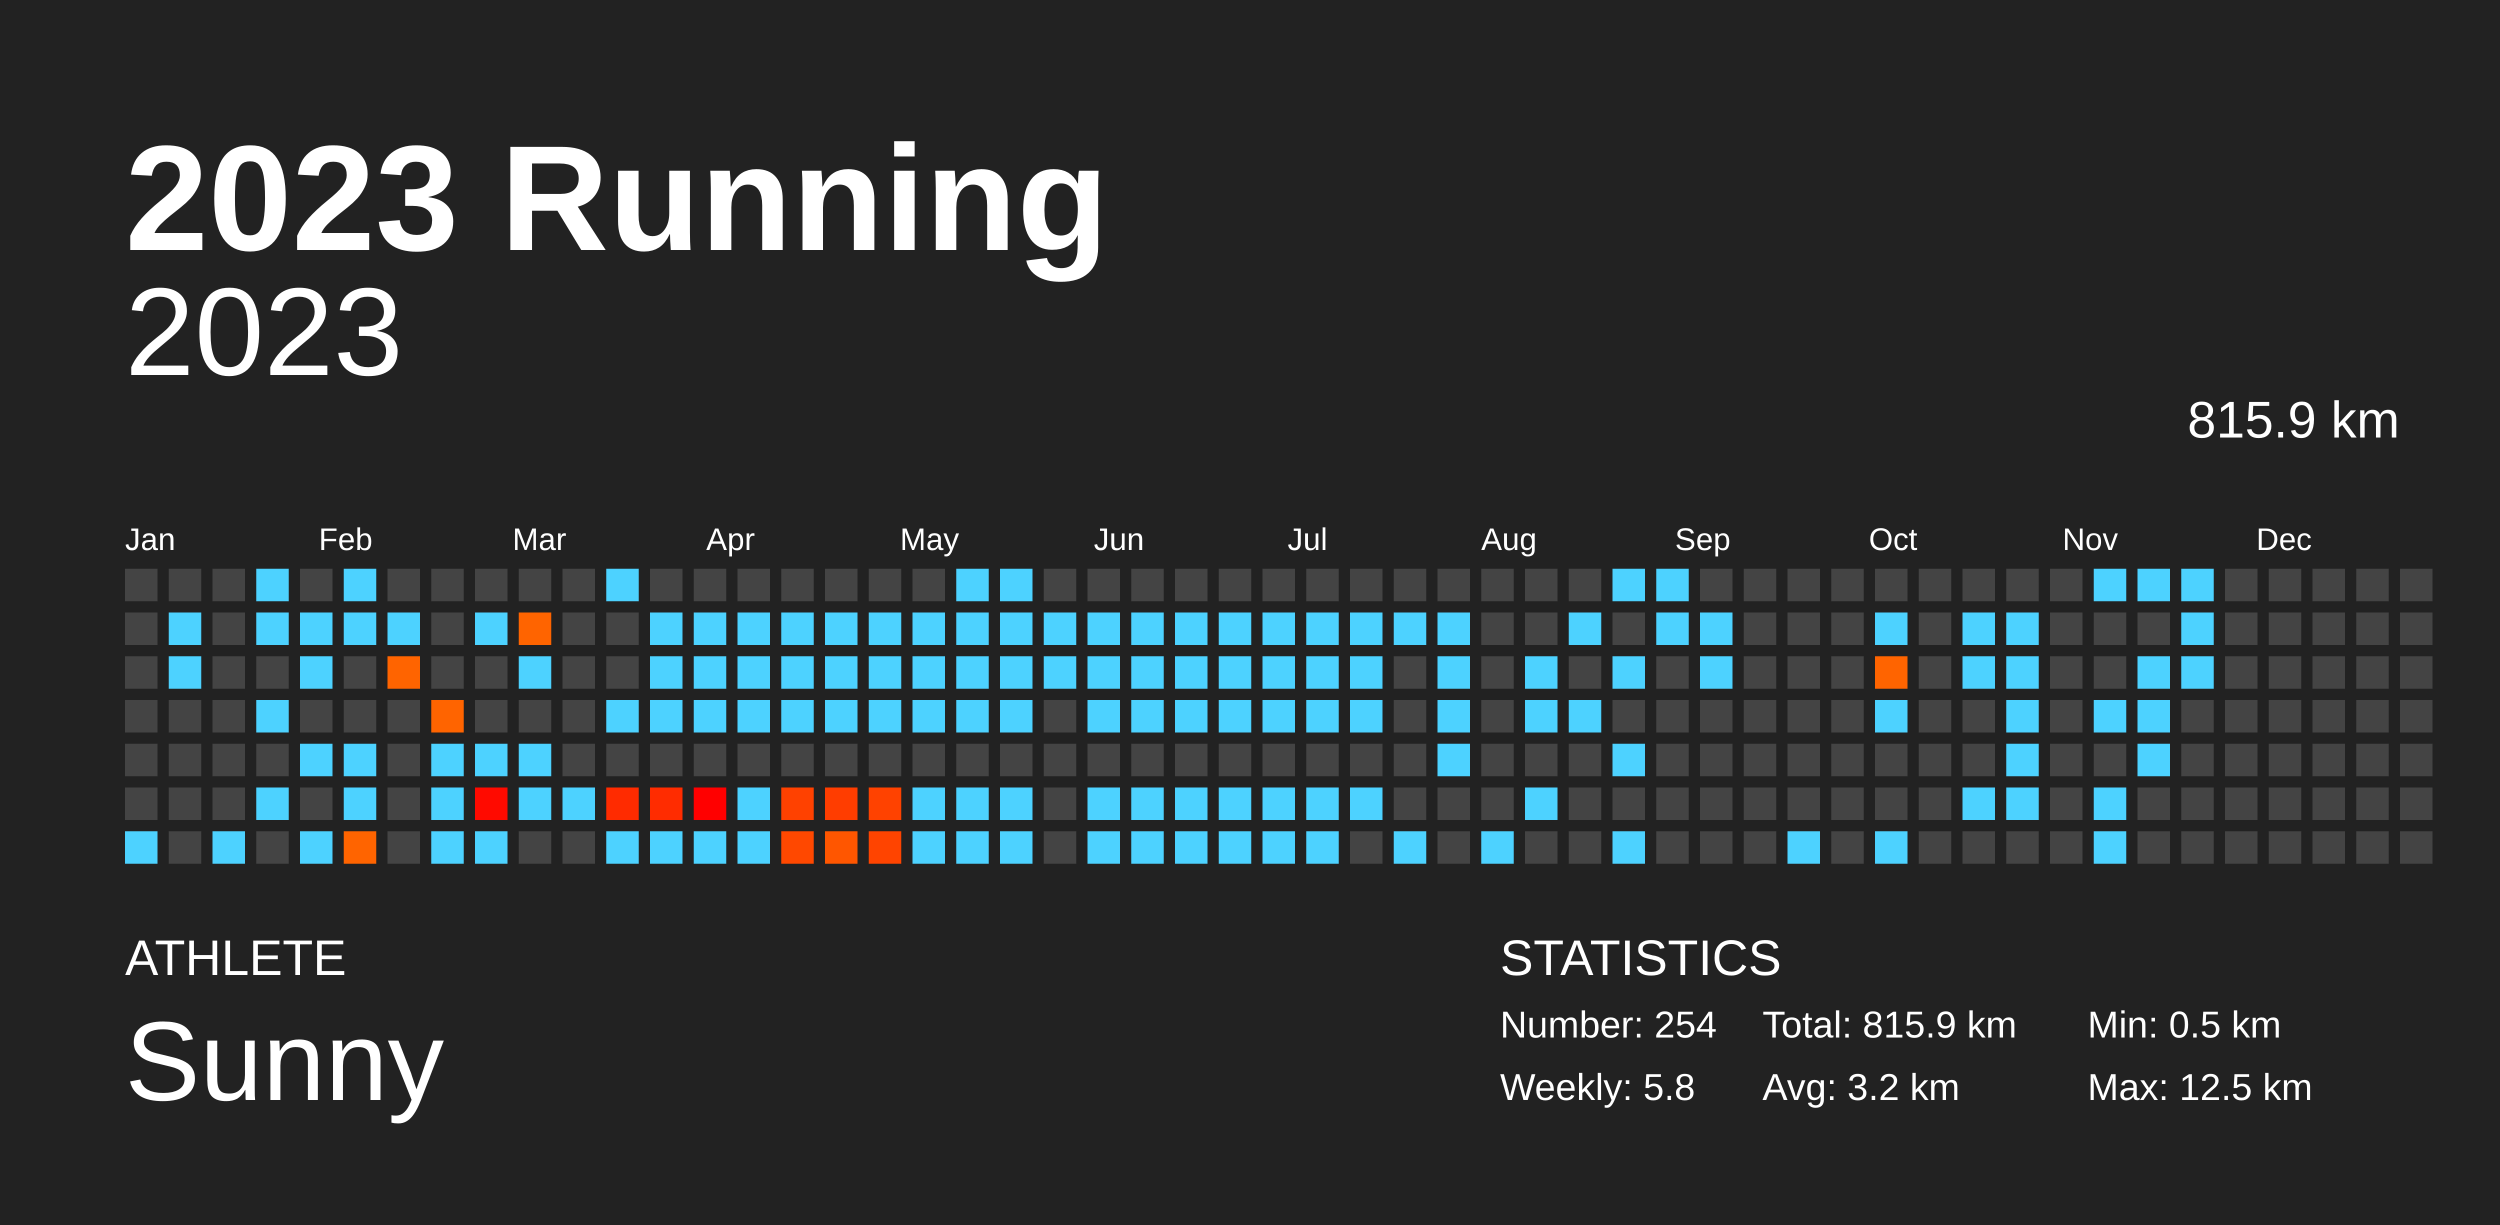
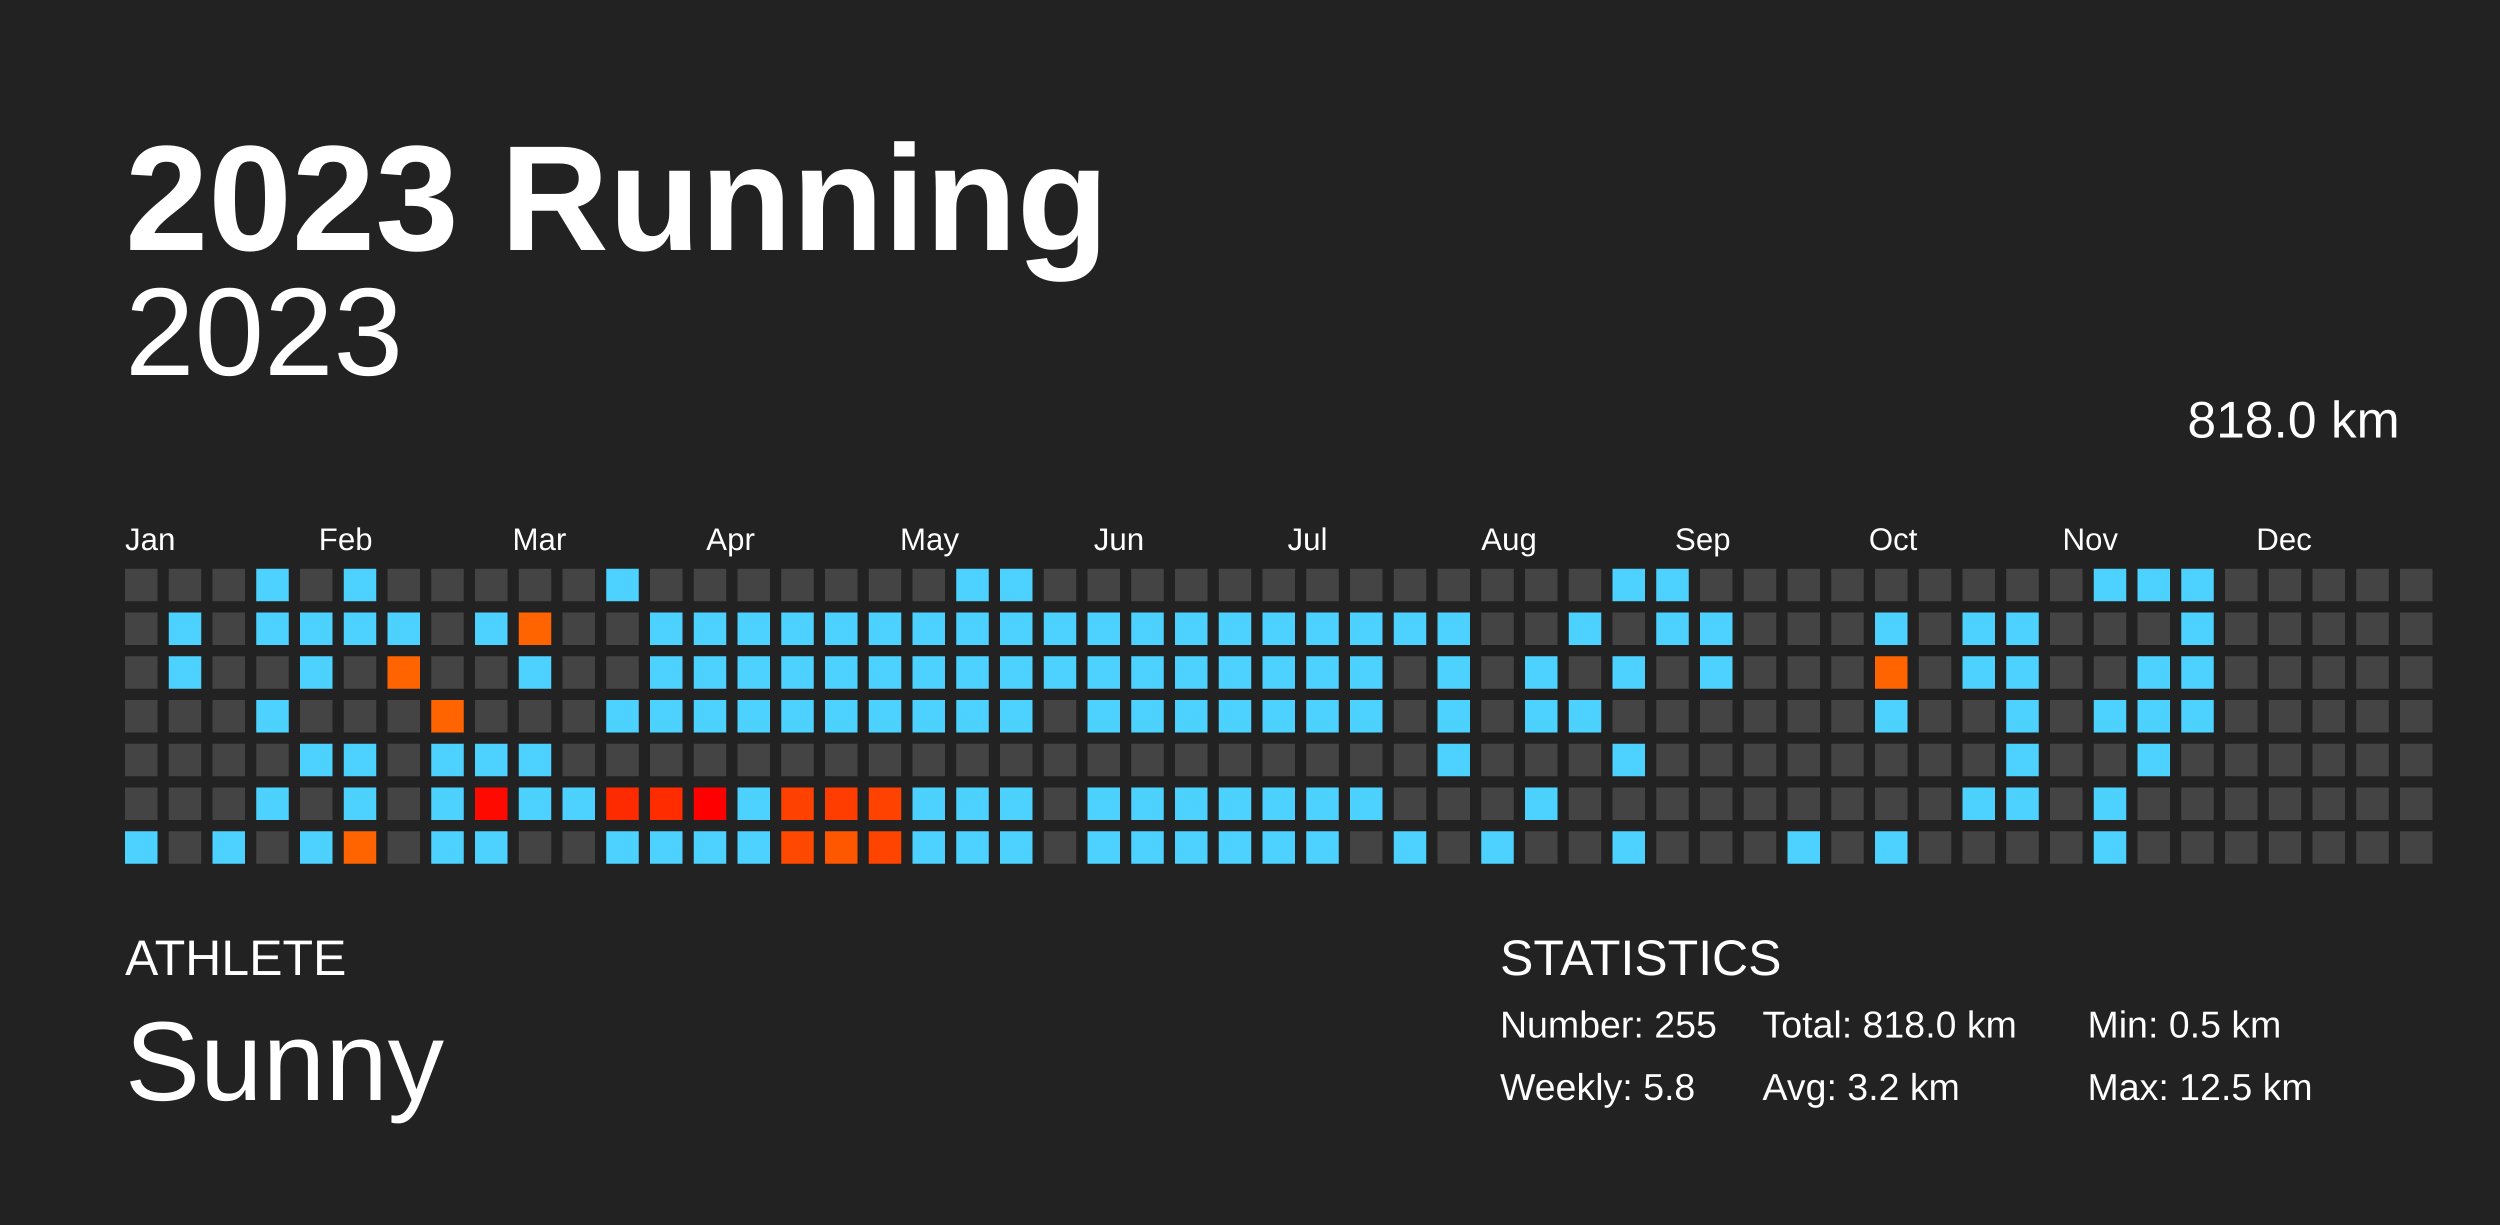
<svg xmlns="http://www.w3.org/2000/svg" baseProfile="full" height="98mm" version="1.1" viewBox="0,0,200,98" width="200mm">
  <defs />
  <rect fill="#222222" height="98" width="200" x="0" y="0" />
  <text fill="#FFFFFF" style="font-size:12px; font-family:Arial; font-weight:bold;" x="10" y="20">2023 Running</text>
  <text fill="#FFFFFF" style="font-size:4px; font-family:Arial" x="10" y="78">ATHLETE</text>
  <text fill="#FFFFFF" style="font-size:9px; font-family:Arial" x="10" y="88">Sunny</text>
  <text fill="#FFFFFF" style="font-size:4px; font-family:Arial" x="120" y="78">STATISTICS</text>
-   <text fill="#FFFFFF" style="font-size:3px; font-family:Arial" x="120" y="83">Number: 254</text>
+   <text fill="#FFFFFF" style="font-size:3px; font-family:Arial" x="120" y="83">Number: 255</text>
  <text fill="#FFFFFF" style="font-size:3px; font-family:Arial" x="120" y="88">Weekly: 5.8</text>
-   <text fill="#FFFFFF" style="font-size:3px; font-family:Arial" x="141" y="83">Total: 815.9 km</text>
+   <text fill="#FFFFFF" style="font-size:3px; font-family:Arial" x="141" y="83">Total: 818.0 km</text>
  <text fill="#FFFFFF" style="font-size:3px; font-family:Arial" x="141" y="88">Avg: 3.2 km</text>
  <text fill="#FFFFFF" style="font-size:3px; font-family:Arial" x="167" y="83">Min: 0.5 km</text>
  <text fill="#FFFFFF" style="font-size:3px; font-family:Arial" x="167" y="88">Max: 12.5 km</text>
  <text alignment-baseline="hanging" fill="#FFFFFF" style="font-size:10.0px; font-family:Arial;" x="10" y="30">2023</text>
-   <text alignment-baseline="hanging" fill="#FFFFFF" style="font-size:4.125px; font-family:Arial;" x="175" y="35">815.9 km</text>
+   <text alignment-baseline="hanging" fill="#FFFFFF" style="font-size:4.125px; font-family:Arial;" x="175" y="35">818.0 km</text>
  <text fill="#FFFFFF" style="font-size:2.5px; font-family:Arial" x="10.0" y="44">Jan</text>
  <text fill="#FFFFFF" style="font-size:2.5px; font-family:Arial" x="25.5" y="44">Feb</text>
  <text fill="#FFFFFF" style="font-size:2.5px; font-family:Arial" x="41.0" y="44">Mar</text>
  <text fill="#FFFFFF" style="font-size:2.5px; font-family:Arial" x="56.5" y="44">Apr</text>
  <text fill="#FFFFFF" style="font-size:2.5px; font-family:Arial" x="72.0" y="44">May</text>
  <text fill="#FFFFFF" style="font-size:2.5px; font-family:Arial" x="87.5" y="44">Jun</text>
  <text fill="#FFFFFF" style="font-size:2.5px; font-family:Arial" x="103.0" y="44">Jul</text>
  <text fill="#FFFFFF" style="font-size:2.5px; font-family:Arial" x="118.5" y="44">Aug</text>
  <text fill="#FFFFFF" style="font-size:2.5px; font-family:Arial" x="134.0" y="44">Sep</text>
  <text fill="#FFFFFF" style="font-size:2.5px; font-family:Arial" x="149.5" y="44">Oct</text>
  <text fill="#FFFFFF" style="font-size:2.5px; font-family:Arial" x="165.0" y="44">Nov</text>
  <text fill="#FFFFFF" style="font-size:2.5px; font-family:Arial" x="180.5" y="44">Dec</text>
  <rect fill="#444444" height="2.6" width="2.6" x="10.0" y="45.5" />
  <rect fill="#444444" height="2.6" width="2.6" x="10.0" y="49.0" />
  <rect fill="#444444" height="2.6" width="2.6" x="10.0" y="52.5" />
  <rect fill="#444444" height="2.6" width="2.6" x="10.0" y="56.0" />
  <rect fill="#444444" height="2.6" width="2.6" x="10.0" y="59.5" />
  <rect fill="#444444" height="2.6" width="2.6" x="10.0" y="63.0" />
  <rect fill="#4dd2ff" height="2.6" width="2.6" x="10.0" y="66.5" />
  <rect fill="#444444" height="2.6" width="2.6" x="13.5" y="45.5" />
  <rect fill="#4dd2ff" height="2.6" width="2.6" x="13.5" y="49.0" />
  <rect fill="#4dd2ff" height="2.6" width="2.6" x="13.5" y="52.5" />
  <rect fill="#444444" height="2.6" width="2.6" x="13.5" y="56.0" />
  <rect fill="#444444" height="2.6" width="2.6" x="13.5" y="59.5" />
  <rect fill="#444444" height="2.6" width="2.6" x="13.5" y="63.0" />
  <rect fill="#444444" height="2.6" width="2.6" x="13.5" y="66.5" />
  <rect fill="#444444" height="2.6" width="2.6" x="17.0" y="45.5" />
  <rect fill="#444444" height="2.6" width="2.6" x="17.0" y="49.0" />
  <rect fill="#444444" height="2.6" width="2.6" x="17.0" y="52.5" />
  <rect fill="#444444" height="2.6" width="2.6" x="17.0" y="56.0" />
  <rect fill="#444444" height="2.6" width="2.6" x="17.0" y="59.5" />
  <rect fill="#444444" height="2.6" width="2.6" x="17.0" y="63.0" />
  <rect fill="#4dd2ff" height="2.6" width="2.6" x="17.0" y="66.5" />
  <rect fill="#4dd2ff" height="2.6" width="2.6" x="20.5" y="45.5" />
  <rect fill="#4dd2ff" height="2.6" width="2.6" x="20.5" y="49.0" />
  <rect fill="#444444" height="2.6" width="2.6" x="20.5" y="52.5" />
  <rect fill="#4dd2ff" height="2.6" width="2.6" x="20.5" y="56.0" />
  <rect fill="#444444" height="2.6" width="2.6" x="20.5" y="59.5" />
  <rect fill="#4dd2ff" height="2.6" width="2.6" x="20.5" y="63.0" />
  <rect fill="#444444" height="2.6" width="2.6" x="20.5" y="66.5" />
  <rect fill="#444444" height="2.6" width="2.6" x="24.0" y="45.5" />
  <rect fill="#4dd2ff" height="2.6" width="2.6" x="24.0" y="49.0" />
  <rect fill="#4dd2ff" height="2.6" width="2.6" x="24.0" y="52.5" />
  <rect fill="#444444" height="2.6" width="2.6" x="24.0" y="56.0" />
  <rect fill="#4dd2ff" height="2.6" width="2.6" x="24.0" y="59.5" />
  <rect fill="#444444" height="2.6" width="2.6" x="24.0" y="63.0" />
  <rect fill="#4dd2ff" height="2.6" width="2.6" x="24.0" y="66.5" />
  <rect fill="#4dd2ff" height="2.6" width="2.6" x="27.5" y="45.5" />
  <rect fill="#4dd2ff" height="2.6" width="2.6" x="27.5" y="49.0" />
  <rect fill="#444444" height="2.6" width="2.6" x="27.5" y="52.5" />
  <rect fill="#444444" height="2.6" width="2.6" x="27.5" y="56.0" />
  <rect fill="#4dd2ff" height="2.6" width="2.6" x="27.5" y="59.5" />
  <rect fill="#4dd2ff" height="2.6" width="2.6" x="27.5" y="63.0" />
  <rect fill="#ff6400" height="2.6" width="2.6" x="27.5" y="66.5" />
  <rect fill="#444444" height="2.6" width="2.6" x="31.0" y="45.5" />
  <rect fill="#4dd2ff" height="2.6" width="2.6" x="31.0" y="49.0" />
  <rect fill="#ff6400" height="2.6" width="2.6" x="31.0" y="52.5" />
  <rect fill="#444444" height="2.6" width="2.6" x="31.0" y="56.0" />
  <rect fill="#444444" height="2.6" width="2.6" x="31.0" y="59.5" />
  <rect fill="#444444" height="2.6" width="2.6" x="31.0" y="63.0" />
  <rect fill="#444444" height="2.6" width="2.6" x="31.0" y="66.5" />
  <rect fill="#444444" height="2.6" width="2.6" x="34.5" y="45.5" />
  <rect fill="#444444" height="2.6" width="2.6" x="34.5" y="49.0" />
  <rect fill="#444444" height="2.6" width="2.6" x="34.5" y="52.5" />
  <rect fill="#ff6400" height="2.6" width="2.6" x="34.5" y="56.0" />
  <rect fill="#4dd2ff" height="2.6" width="2.6" x="34.5" y="59.5" />
  <rect fill="#4dd2ff" height="2.6" width="2.6" x="34.5" y="63.0" />
  <rect fill="#4dd2ff" height="2.6" width="2.6" x="34.5" y="66.5" />
  <rect fill="#444444" height="2.6" width="2.6" x="38.0" y="45.5" />
  <rect fill="#4dd2ff" height="2.6" width="2.6" x="38.0" y="49.0" />
  <rect fill="#444444" height="2.6" width="2.6" x="38.0" y="52.5" />
  <rect fill="#444444" height="2.6" width="2.6" x="38.0" y="56.0" />
  <rect fill="#4dd2ff" height="2.6" width="2.6" x="38.0" y="59.5" />
  <rect fill="#ff0a00" height="2.6" width="2.6" x="38.0" y="63.0" />
  <rect fill="#4dd2ff" height="2.6" width="2.6" x="38.0" y="66.5" />
  <rect fill="#444444" height="2.6" width="2.6" x="41.5" y="45.5" />
  <rect fill="#ff6400" height="2.6" width="2.6" x="41.5" y="49.0" />
  <rect fill="#4dd2ff" height="2.6" width="2.6" x="41.5" y="52.5" />
  <rect fill="#444444" height="2.6" width="2.6" x="41.5" y="56.0" />
  <rect fill="#4dd2ff" height="2.6" width="2.6" x="41.5" y="59.5" />
  <rect fill="#4dd2ff" height="2.6" width="2.6" x="41.5" y="63.0" />
  <rect fill="#444444" height="2.6" width="2.6" x="41.5" y="66.5" />
  <rect fill="#444444" height="2.6" width="2.6" x="45.0" y="45.5" />
  <rect fill="#444444" height="2.6" width="2.6" x="45.0" y="49.0" />
  <rect fill="#444444" height="2.6" width="2.6" x="45.0" y="52.5" />
  <rect fill="#444444" height="2.6" width="2.6" x="45.0" y="56.0" />
  <rect fill="#444444" height="2.6" width="2.6" x="45.0" y="59.5" />
  <rect fill="#4dd2ff" height="2.6" width="2.6" x="45.0" y="63.0" />
  <rect fill="#444444" height="2.6" width="2.6" x="45.0" y="66.5" />
  <rect fill="#4dd2ff" height="2.6" width="2.6" x="48.5" y="45.5" />
  <rect fill="#444444" height="2.6" width="2.6" x="48.5" y="49.0" />
  <rect fill="#444444" height="2.6" width="2.6" x="48.5" y="52.5" />
  <rect fill="#4dd2ff" height="2.6" width="2.6" x="48.5" y="56.0" />
  <rect fill="#444444" height="2.6" width="2.6" x="48.5" y="59.5" />
  <rect fill="#ff2b00" height="2.6" width="2.6" x="48.5" y="63.0" />
  <rect fill="#4dd2ff" height="2.6" width="2.6" x="48.5" y="66.5" />
  <rect fill="#444444" height="2.6" width="2.6" x="52.0" y="45.5" />
  <rect fill="#4dd2ff" height="2.6" width="2.6" x="52.0" y="49.0" />
  <rect fill="#4dd2ff" height="2.6" width="2.6" x="52.0" y="52.5" />
  <rect fill="#4dd2ff" height="2.6" width="2.6" x="52.0" y="56.0" />
  <rect fill="#444444" height="2.6" width="2.6" x="52.0" y="59.5" />
  <rect fill="#ff2c00" height="2.6" width="2.6" x="52.0" y="63.0" />
  <rect fill="#4dd2ff" height="2.6" width="2.6" x="52.0" y="66.5" />
  <rect fill="#444444" height="2.6" width="2.6" x="55.5" y="45.5" />
  <rect fill="#4dd2ff" height="2.6" width="2.6" x="55.5" y="49.0" />
  <rect fill="#4dd2ff" height="2.6" width="2.6" x="55.5" y="52.5" />
  <rect fill="#4dd2ff" height="2.6" width="2.6" x="55.5" y="56.0" />
  <rect fill="#444444" height="2.6" width="2.6" x="55.5" y="59.5" />
  <rect fill="#ff0000" height="2.6" width="2.6" x="55.5" y="63.0" />
  <rect fill="#4dd2ff" height="2.6" width="2.6" x="55.5" y="66.5" />
  <rect fill="#444444" height="2.6" width="2.6" x="59.0" y="45.5" />
  <rect fill="#4dd2ff" height="2.6" width="2.6" x="59.0" y="49.0" />
  <rect fill="#4dd2ff" height="2.6" width="2.6" x="59.0" y="52.5" />
  <rect fill="#4dd2ff" height="2.6" width="2.6" x="59.0" y="56.0" />
  <rect fill="#444444" height="2.6" width="2.6" x="59.0" y="59.5" />
  <rect fill="#4dd2ff" height="2.6" width="2.6" x="59.0" y="63.0" />
  <rect fill="#4dd2ff" height="2.6" width="2.6" x="59.0" y="66.5" />
  <rect fill="#444444" height="2.6" width="2.6" x="62.5" y="45.5" />
  <rect fill="#4dd2ff" height="2.6" width="2.6" x="62.5" y="49.0" />
  <rect fill="#4dd2ff" height="2.6" width="2.6" x="62.5" y="52.5" />
  <rect fill="#4dd2ff" height="2.6" width="2.6" x="62.5" y="56.0" />
  <rect fill="#444444" height="2.6" width="2.6" x="62.5" y="59.5" />
  <rect fill="#ff4100" height="2.6" width="2.6" x="62.5" y="63.0" />
  <rect fill="#ff4800" height="2.6" width="2.6" x="62.5" y="66.5" />
  <rect fill="#444444" height="2.6" width="2.6" x="66.0" y="45.5" />
  <rect fill="#4dd2ff" height="2.6" width="2.6" x="66.0" y="49.0" />
  <rect fill="#4dd2ff" height="2.6" width="2.6" x="66.0" y="52.5" />
  <rect fill="#4dd2ff" height="2.6" width="2.6" x="66.0" y="56.0" />
  <rect fill="#444444" height="2.6" width="2.6" x="66.0" y="59.5" />
  <rect fill="#ff3d00" height="2.6" width="2.6" x="66.0" y="63.0" />
  <rect fill="#ff5600" height="2.6" width="2.6" x="66.0" y="66.5" />
  <rect fill="#444444" height="2.6" width="2.6" x="69.5" y="45.5" />
  <rect fill="#4dd2ff" height="2.6" width="2.6" x="69.5" y="49.0" />
  <rect fill="#4dd2ff" height="2.6" width="2.6" x="69.5" y="52.5" />
  <rect fill="#4dd2ff" height="2.6" width="2.6" x="69.5" y="56.0" />
  <rect fill="#444444" height="2.6" width="2.6" x="69.5" y="59.5" />
  <rect fill="#ff4200" height="2.6" width="2.6" x="69.5" y="63.0" />
  <rect fill="#ff4400" height="2.6" width="2.6" x="69.5" y="66.5" />
  <rect fill="#444444" height="2.6" width="2.6" x="73.0" y="45.5" />
  <rect fill="#4dd2ff" height="2.6" width="2.6" x="73.0" y="49.0" />
  <rect fill="#4dd2ff" height="2.6" width="2.6" x="73.0" y="52.5" />
  <rect fill="#4dd2ff" height="2.6" width="2.6" x="73.0" y="56.0" />
  <rect fill="#444444" height="2.6" width="2.6" x="73.0" y="59.5" />
  <rect fill="#4dd2ff" height="2.6" width="2.6" x="73.0" y="63.0" />
  <rect fill="#4dd2ff" height="2.6" width="2.6" x="73.0" y="66.5" />
  <rect fill="#4dd2ff" height="2.6" width="2.6" x="76.5" y="45.5" />
  <rect fill="#4dd2ff" height="2.6" width="2.6" x="76.5" y="49.0" />
  <rect fill="#4dd2ff" height="2.6" width="2.6" x="76.5" y="52.5" />
  <rect fill="#4dd2ff" height="2.6" width="2.6" x="76.5" y="56.0" />
  <rect fill="#444444" height="2.6" width="2.6" x="76.5" y="59.5" />
  <rect fill="#4dd2ff" height="2.6" width="2.6" x="76.5" y="63.0" />
  <rect fill="#4dd2ff" height="2.6" width="2.6" x="76.5" y="66.5" />
  <rect fill="#4dd2ff" height="2.6" width="2.6" x="80.0" y="45.5" />
  <rect fill="#4dd2ff" height="2.6" width="2.6" x="80.0" y="49.0" />
  <rect fill="#4dd2ff" height="2.6" width="2.6" x="80.0" y="52.5" />
  <rect fill="#4dd2ff" height="2.6" width="2.6" x="80.0" y="56.0" />
  <rect fill="#444444" height="2.6" width="2.6" x="80.0" y="59.5" />
  <rect fill="#4dd2ff" height="2.6" width="2.6" x="80.0" y="63.0" />
  <rect fill="#4dd2ff" height="2.6" width="2.6" x="80.0" y="66.5" />
  <rect fill="#444444" height="2.6" width="2.6" x="83.5" y="45.5" />
  <rect fill="#4dd2ff" height="2.6" width="2.6" x="83.5" y="49.0" />
  <rect fill="#4dd2ff" height="2.6" width="2.6" x="83.5" y="52.5" />
  <rect fill="#444444" height="2.6" width="2.6" x="83.5" y="56.0" />
  <rect fill="#444444" height="2.6" width="2.6" x="83.5" y="59.5" />
  <rect fill="#444444" height="2.6" width="2.6" x="83.5" y="63.0" />
  <rect fill="#444444" height="2.6" width="2.6" x="83.5" y="66.5" />
  <rect fill="#444444" height="2.6" width="2.6" x="87.0" y="45.5" />
  <rect fill="#4dd2ff" height="2.6" width="2.6" x="87.0" y="49.0" />
  <rect fill="#4dd2ff" height="2.6" width="2.6" x="87.0" y="52.5" />
  <rect fill="#4dd2ff" height="2.6" width="2.6" x="87.0" y="56.0" />
  <rect fill="#444444" height="2.6" width="2.6" x="87.0" y="59.5" />
  <rect fill="#4dd2ff" height="2.6" width="2.6" x="87.0" y="63.0" />
  <rect fill="#4dd2ff" height="2.6" width="2.6" x="87.0" y="66.5" />
  <rect fill="#444444" height="2.6" width="2.6" x="90.5" y="45.5" />
  <rect fill="#4dd2ff" height="2.6" width="2.6" x="90.5" y="49.0" />
  <rect fill="#4dd2ff" height="2.6" width="2.6" x="90.5" y="52.5" />
  <rect fill="#4dd2ff" height="2.6" width="2.6" x="90.5" y="56.0" />
  <rect fill="#444444" height="2.6" width="2.6" x="90.5" y="59.5" />
  <rect fill="#4dd2ff" height="2.6" width="2.6" x="90.5" y="63.0" />
  <rect fill="#4dd2ff" height="2.6" width="2.6" x="90.5" y="66.5" />
  <rect fill="#444444" height="2.6" width="2.6" x="94.0" y="45.5" />
  <rect fill="#4dd2ff" height="2.6" width="2.6" x="94.0" y="49.0" />
  <rect fill="#4dd2ff" height="2.6" width="2.6" x="94.0" y="52.5" />
  <rect fill="#4dd2ff" height="2.6" width="2.6" x="94.0" y="56.0" />
  <rect fill="#444444" height="2.6" width="2.6" x="94.0" y="59.5" />
  <rect fill="#4dd2ff" height="2.6" width="2.6" x="94.0" y="63.0" />
  <rect fill="#4dd2ff" height="2.6" width="2.6" x="94.0" y="66.5" />
  <rect fill="#444444" height="2.6" width="2.6" x="97.5" y="45.5" />
  <rect fill="#4dd2ff" height="2.6" width="2.6" x="97.5" y="49.0" />
  <rect fill="#4dd2ff" height="2.6" width="2.6" x="97.5" y="52.5" />
  <rect fill="#4dd2ff" height="2.6" width="2.6" x="97.5" y="56.0" />
  <rect fill="#444444" height="2.6" width="2.6" x="97.5" y="59.5" />
  <rect fill="#4dd2ff" height="2.6" width="2.6" x="97.5" y="63.0" />
  <rect fill="#4dd2ff" height="2.6" width="2.6" x="97.5" y="66.5" />
  <rect fill="#444444" height="2.6" width="2.6" x="101.0" y="45.5" />
  <rect fill="#4dd2ff" height="2.6" width="2.6" x="101.0" y="49.0" />
  <rect fill="#4dd2ff" height="2.6" width="2.6" x="101.0" y="52.5" />
  <rect fill="#4dd2ff" height="2.6" width="2.6" x="101.0" y="56.0" />
  <rect fill="#444444" height="2.6" width="2.6" x="101.0" y="59.5" />
  <rect fill="#4dd2ff" height="2.6" width="2.6" x="101.0" y="63.0" />
  <rect fill="#4dd2ff" height="2.6" width="2.6" x="101.0" y="66.5" />
  <rect fill="#444444" height="2.6" width="2.6" x="104.5" y="45.5" />
  <rect fill="#4dd2ff" height="2.6" width="2.6" x="104.5" y="49.0" />
  <rect fill="#4dd2ff" height="2.6" width="2.6" x="104.5" y="52.5" />
  <rect fill="#4dd2ff" height="2.6" width="2.6" x="104.5" y="56.0" />
  <rect fill="#444444" height="2.6" width="2.6" x="104.5" y="59.5" />
  <rect fill="#4dd2ff" height="2.6" width="2.6" x="104.5" y="63.0" />
  <rect fill="#4dd2ff" height="2.6" width="2.6" x="104.5" y="66.5" />
  <rect fill="#444444" height="2.6" width="2.6" x="108.0" y="45.5" />
  <rect fill="#4dd2ff" height="2.6" width="2.6" x="108.0" y="49.0" />
  <rect fill="#4dd2ff" height="2.6" width="2.6" x="108.0" y="52.5" />
  <rect fill="#4dd2ff" height="2.6" width="2.6" x="108.0" y="56.0" />
  <rect fill="#444444" height="2.6" width="2.6" x="108.0" y="59.5" />
  <rect fill="#4dd2ff" height="2.6" width="2.6" x="108.0" y="63.0" />
  <rect fill="#444444" height="2.6" width="2.6" x="108.0" y="66.5" />
  <rect fill="#444444" height="2.6" width="2.6" x="111.5" y="45.5" />
  <rect fill="#4dd2ff" height="2.6" width="2.6" x="111.5" y="49.0" />
  <rect fill="#444444" height="2.6" width="2.6" x="111.5" y="52.5" />
  <rect fill="#444444" height="2.6" width="2.6" x="111.5" y="56.0" />
  <rect fill="#444444" height="2.6" width="2.6" x="111.5" y="59.5" />
  <rect fill="#444444" height="2.6" width="2.6" x="111.5" y="63.0" />
  <rect fill="#4dd2ff" height="2.6" width="2.6" x="111.5" y="66.5" />
  <rect fill="#444444" height="2.6" width="2.6" x="115.0" y="45.5" />
  <rect fill="#4dd2ff" height="2.6" width="2.6" x="115.0" y="49.0" />
  <rect fill="#4dd2ff" height="2.6" width="2.6" x="115.0" y="52.5" />
  <rect fill="#4dd2ff" height="2.6" width="2.6" x="115.0" y="56.0" />
  <rect fill="#4dd2ff" height="2.6" width="2.6" x="115.0" y="59.5" />
  <rect fill="#444444" height="2.6" width="2.6" x="115.0" y="63.0" />
  <rect fill="#444444" height="2.6" width="2.6" x="115.0" y="66.5" />
  <rect fill="#444444" height="2.6" width="2.6" x="118.5" y="45.5" />
  <rect fill="#444444" height="2.6" width="2.6" x="118.5" y="49.0" />
  <rect fill="#444444" height="2.6" width="2.6" x="118.5" y="52.5" />
  <rect fill="#444444" height="2.6" width="2.6" x="118.5" y="56.0" />
  <rect fill="#444444" height="2.6" width="2.6" x="118.5" y="59.5" />
  <rect fill="#444444" height="2.6" width="2.6" x="118.5" y="63.0" />
  <rect fill="#4dd2ff" height="2.6" width="2.6" x="118.5" y="66.5" />
  <rect fill="#444444" height="2.6" width="2.6" x="122.0" y="45.5" />
  <rect fill="#444444" height="2.6" width="2.6" x="122.0" y="49.0" />
  <rect fill="#4dd2ff" height="2.6" width="2.6" x="122.0" y="52.5" />
  <rect fill="#4dd2ff" height="2.6" width="2.6" x="122.0" y="56.0" />
  <rect fill="#444444" height="2.6" width="2.6" x="122.0" y="59.5" />
  <rect fill="#4dd2ff" height="2.6" width="2.6" x="122.0" y="63.0" />
  <rect fill="#444444" height="2.6" width="2.6" x="122.0" y="66.5" />
  <rect fill="#444444" height="2.6" width="2.6" x="125.5" y="45.5" />
  <rect fill="#4dd2ff" height="2.6" width="2.6" x="125.5" y="49.0" />
  <rect fill="#444444" height="2.6" width="2.6" x="125.5" y="52.5" />
  <rect fill="#4dd2ff" height="2.6" width="2.6" x="125.5" y="56.0" />
  <rect fill="#444444" height="2.6" width="2.6" x="125.5" y="59.5" />
  <rect fill="#444444" height="2.6" width="2.6" x="125.5" y="63.0" />
  <rect fill="#444444" height="2.6" width="2.6" x="125.5" y="66.5" />
  <rect fill="#4dd2ff" height="2.6" width="2.6" x="129.0" y="45.5" />
  <rect fill="#444444" height="2.6" width="2.6" x="129.0" y="49.0" />
  <rect fill="#4dd2ff" height="2.6" width="2.6" x="129.0" y="52.5" />
  <rect fill="#444444" height="2.6" width="2.6" x="129.0" y="56.0" />
  <rect fill="#4dd2ff" height="2.6" width="2.6" x="129.0" y="59.5" />
  <rect fill="#444444" height="2.6" width="2.6" x="129.0" y="63.0" />
  <rect fill="#4dd2ff" height="2.6" width="2.6" x="129.0" y="66.5" />
  <rect fill="#4dd2ff" height="2.6" width="2.6" x="132.5" y="45.5" />
  <rect fill="#4dd2ff" height="2.6" width="2.6" x="132.5" y="49.0" />
  <rect fill="#444444" height="2.6" width="2.6" x="132.5" y="52.5" />
  <rect fill="#444444" height="2.6" width="2.6" x="132.5" y="56.0" />
  <rect fill="#444444" height="2.6" width="2.6" x="132.5" y="59.5" />
  <rect fill="#444444" height="2.6" width="2.6" x="132.5" y="63.0" />
  <rect fill="#444444" height="2.6" width="2.6" x="132.5" y="66.5" />
  <rect fill="#444444" height="2.6" width="2.6" x="136.0" y="45.5" />
  <rect fill="#4dd2ff" height="2.6" width="2.6" x="136.0" y="49.0" />
  <rect fill="#4dd2ff" height="2.6" width="2.6" x="136.0" y="52.5" />
  <rect fill="#444444" height="2.6" width="2.6" x="136.0" y="56.0" />
  <rect fill="#444444" height="2.6" width="2.6" x="136.0" y="59.5" />
  <rect fill="#444444" height="2.6" width="2.6" x="136.0" y="63.0" />
  <rect fill="#444444" height="2.6" width="2.6" x="136.0" y="66.5" />
  <rect fill="#444444" height="2.6" width="2.6" x="139.5" y="45.5" />
  <rect fill="#444444" height="2.6" width="2.6" x="139.5" y="49.0" />
  <rect fill="#444444" height="2.6" width="2.6" x="139.5" y="52.5" />
  <rect fill="#444444" height="2.6" width="2.6" x="139.5" y="56.0" />
  <rect fill="#444444" height="2.6" width="2.6" x="139.5" y="59.5" />
  <rect fill="#444444" height="2.6" width="2.6" x="139.5" y="63.0" />
  <rect fill="#444444" height="2.6" width="2.6" x="139.5" y="66.5" />
  <rect fill="#444444" height="2.6" width="2.6" x="143.0" y="45.5" />
  <rect fill="#444444" height="2.6" width="2.6" x="143.0" y="49.0" />
  <rect fill="#444444" height="2.6" width="2.6" x="143.0" y="52.5" />
  <rect fill="#444444" height="2.6" width="2.6" x="143.0" y="56.0" />
  <rect fill="#444444" height="2.6" width="2.6" x="143.0" y="59.5" />
  <rect fill="#444444" height="2.6" width="2.6" x="143.0" y="63.0" />
  <rect fill="#4dd2ff" height="2.6" width="2.6" x="143.0" y="66.5" />
  <rect fill="#444444" height="2.6" width="2.6" x="146.5" y="45.5" />
  <rect fill="#444444" height="2.6" width="2.6" x="146.5" y="49.0" />
  <rect fill="#444444" height="2.6" width="2.6" x="146.5" y="52.5" />
  <rect fill="#444444" height="2.6" width="2.6" x="146.5" y="56.0" />
  <rect fill="#444444" height="2.6" width="2.6" x="146.5" y="59.5" />
  <rect fill="#444444" height="2.6" width="2.6" x="146.5" y="63.0" />
  <rect fill="#444444" height="2.6" width="2.6" x="146.5" y="66.5" />
  <rect fill="#444444" height="2.6" width="2.6" x="150.0" y="45.5" />
  <rect fill="#4dd2ff" height="2.6" width="2.6" x="150.0" y="49.0" />
  <rect fill="#ff6400" height="2.6" width="2.6" x="150.0" y="52.5" />
  <rect fill="#4dd2ff" height="2.6" width="2.6" x="150.0" y="56.0" />
  <rect fill="#444444" height="2.6" width="2.6" x="150.0" y="59.5" />
  <rect fill="#444444" height="2.6" width="2.6" x="150.0" y="63.0" />
  <rect fill="#4dd2ff" height="2.6" width="2.6" x="150.0" y="66.5" />
  <rect fill="#444444" height="2.6" width="2.6" x="153.5" y="45.5" />
  <rect fill="#444444" height="2.6" width="2.6" x="153.5" y="49.0" />
  <rect fill="#444444" height="2.6" width="2.6" x="153.5" y="52.5" />
  <rect fill="#444444" height="2.6" width="2.6" x="153.5" y="56.0" />
  <rect fill="#444444" height="2.6" width="2.6" x="153.5" y="59.5" />
  <rect fill="#444444" height="2.6" width="2.6" x="153.5" y="63.0" />
  <rect fill="#444444" height="2.6" width="2.6" x="153.5" y="66.5" />
  <rect fill="#444444" height="2.6" width="2.6" x="157.0" y="45.5" />
  <rect fill="#4dd2ff" height="2.6" width="2.6" x="157.0" y="49.0" />
  <rect fill="#4dd2ff" height="2.6" width="2.6" x="157.0" y="52.5" />
  <rect fill="#444444" height="2.6" width="2.6" x="157.0" y="56.0" />
  <rect fill="#444444" height="2.6" width="2.6" x="157.0" y="59.5" />
  <rect fill="#4dd2ff" height="2.6" width="2.6" x="157.0" y="63.0" />
  <rect fill="#444444" height="2.6" width="2.6" x="157.0" y="66.5" />
  <rect fill="#444444" height="2.6" width="2.6" x="160.5" y="45.5" />
  <rect fill="#4dd2ff" height="2.6" width="2.6" x="160.5" y="49.0" />
  <rect fill="#4dd2ff" height="2.6" width="2.6" x="160.5" y="52.5" />
  <rect fill="#4dd2ff" height="2.6" width="2.6" x="160.5" y="56.0" />
  <rect fill="#4dd2ff" height="2.6" width="2.6" x="160.5" y="59.5" />
  <rect fill="#4dd2ff" height="2.6" width="2.6" x="160.5" y="63.0" />
  <rect fill="#444444" height="2.6" width="2.6" x="160.5" y="66.5" />
  <rect fill="#444444" height="2.6" width="2.6" x="164.0" y="45.5" />
  <rect fill="#444444" height="2.6" width="2.6" x="164.0" y="49.0" />
  <rect fill="#444444" height="2.6" width="2.6" x="164.0" y="52.5" />
  <rect fill="#444444" height="2.6" width="2.6" x="164.0" y="56.0" />
  <rect fill="#444444" height="2.6" width="2.6" x="164.0" y="59.5" />
  <rect fill="#444444" height="2.6" width="2.6" x="164.0" y="63.0" />
  <rect fill="#444444" height="2.6" width="2.6" x="164.0" y="66.5" />
  <rect fill="#4dd2ff" height="2.6" width="2.6" x="167.5" y="45.5" />
  <rect fill="#444444" height="2.6" width="2.6" x="167.5" y="49.0" />
  <rect fill="#444444" height="2.6" width="2.6" x="167.5" y="52.5" />
  <rect fill="#4dd2ff" height="2.6" width="2.6" x="167.5" y="56.0" />
  <rect fill="#444444" height="2.6" width="2.6" x="167.5" y="59.5" />
  <rect fill="#4dd2ff" height="2.6" width="2.6" x="167.5" y="63.0" />
  <rect fill="#4dd2ff" height="2.6" width="2.6" x="167.5" y="66.5" />
  <rect fill="#4dd2ff" height="2.6" width="2.6" x="171.0" y="45.5" />
  <rect fill="#444444" height="2.6" width="2.6" x="171.0" y="49.0" />
  <rect fill="#4dd2ff" height="2.6" width="2.6" x="171.0" y="52.5" />
  <rect fill="#4dd2ff" height="2.6" width="2.6" x="171.0" y="56.0" />
  <rect fill="#4dd2ff" height="2.6" width="2.6" x="171.0" y="59.5" />
  <rect fill="#444444" height="2.6" width="2.6" x="171.0" y="63.0" />
  <rect fill="#444444" height="2.6" width="2.6" x="171.0" y="66.5" />
  <rect fill="#4dd2ff" height="2.6" width="2.6" x="174.5" y="45.5" />
  <rect fill="#4dd2ff" height="2.6" width="2.6" x="174.5" y="49.0" />
  <rect fill="#4dd2ff" height="2.6" width="2.6" x="174.5" y="52.5" />
-   <rect fill="#444444" height="2.6" width="2.6" x="174.5" y="56.0" />
+   <rect fill="#4dd2ff" height="2.6" width="2.6" x="174.5" y="56.0" />
  <rect fill="#444444" height="2.6" width="2.6" x="174.5" y="59.5" />
  <rect fill="#444444" height="2.6" width="2.6" x="174.5" y="63.0" />
  <rect fill="#444444" height="2.6" width="2.6" x="174.5" y="66.5" />
  <rect fill="#444444" height="2.6" width="2.6" x="178.0" y="45.5" />
  <rect fill="#444444" height="2.6" width="2.6" x="178.0" y="49.0" />
  <rect fill="#444444" height="2.6" width="2.6" x="178.0" y="52.5" />
  <rect fill="#444444" height="2.6" width="2.6" x="178.0" y="56.0" />
  <rect fill="#444444" height="2.6" width="2.6" x="178.0" y="59.5" />
  <rect fill="#444444" height="2.6" width="2.6" x="178.0" y="63.0" />
  <rect fill="#444444" height="2.6" width="2.6" x="178.0" y="66.5" />
  <rect fill="#444444" height="2.6" width="2.6" x="181.5" y="45.5" />
  <rect fill="#444444" height="2.6" width="2.6" x="181.5" y="49.0" />
  <rect fill="#444444" height="2.6" width="2.6" x="181.5" y="52.5" />
  <rect fill="#444444" height="2.6" width="2.6" x="181.5" y="56.0" />
  <rect fill="#444444" height="2.6" width="2.6" x="181.5" y="59.5" />
  <rect fill="#444444" height="2.6" width="2.6" x="181.5" y="63.0" />
  <rect fill="#444444" height="2.6" width="2.6" x="181.5" y="66.5" />
  <rect fill="#444444" height="2.6" width="2.6" x="185.0" y="45.5" />
  <rect fill="#444444" height="2.6" width="2.6" x="185.0" y="49.0" />
  <rect fill="#444444" height="2.6" width="2.6" x="185.0" y="52.5" />
  <rect fill="#444444" height="2.6" width="2.6" x="185.0" y="56.0" />
  <rect fill="#444444" height="2.6" width="2.6" x="185.0" y="59.5" />
  <rect fill="#444444" height="2.6" width="2.6" x="185.0" y="63.0" />
  <rect fill="#444444" height="2.6" width="2.6" x="185.0" y="66.5" />
  <rect fill="#444444" height="2.6" width="2.6" x="188.5" y="45.5" />
  <rect fill="#444444" height="2.6" width="2.6" x="188.5" y="49.0" />
  <rect fill="#444444" height="2.6" width="2.6" x="188.5" y="52.5" />
  <rect fill="#444444" height="2.6" width="2.6" x="188.5" y="56.0" />
  <rect fill="#444444" height="2.6" width="2.6" x="188.5" y="59.5" />
  <rect fill="#444444" height="2.6" width="2.6" x="188.5" y="63.0" />
  <rect fill="#444444" height="2.6" width="2.6" x="188.5" y="66.5" />
  <rect fill="#444444" height="2.6" width="2.6" x="192.0" y="45.5" />
  <rect fill="#444444" height="2.6" width="2.6" x="192.0" y="49.0" />
  <rect fill="#444444" height="2.6" width="2.6" x="192.0" y="52.5" />
  <rect fill="#444444" height="2.6" width="2.6" x="192.0" y="56.0" />
  <rect fill="#444444" height="2.6" width="2.6" x="192.0" y="59.5" />
  <rect fill="#444444" height="2.6" width="2.6" x="192.0" y="63.0" />
  <rect fill="#444444" height="2.6" width="2.6" x="192.0" y="66.5" />
</svg>
